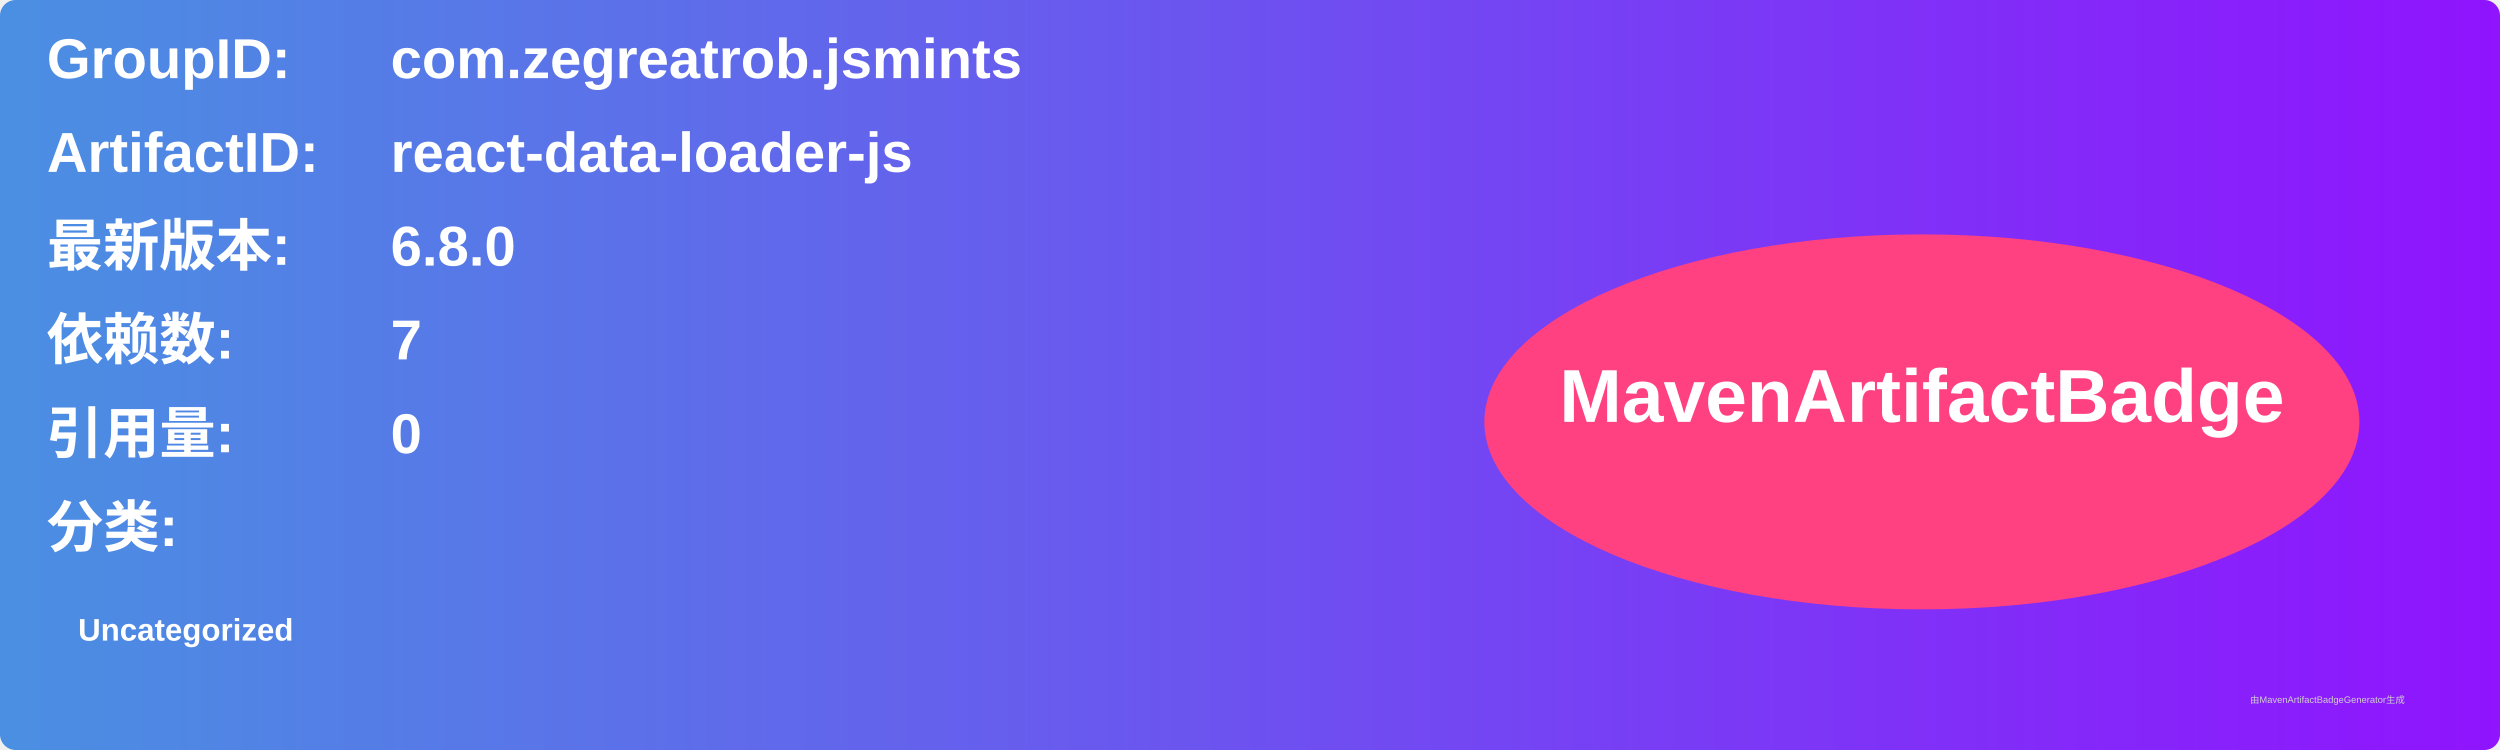
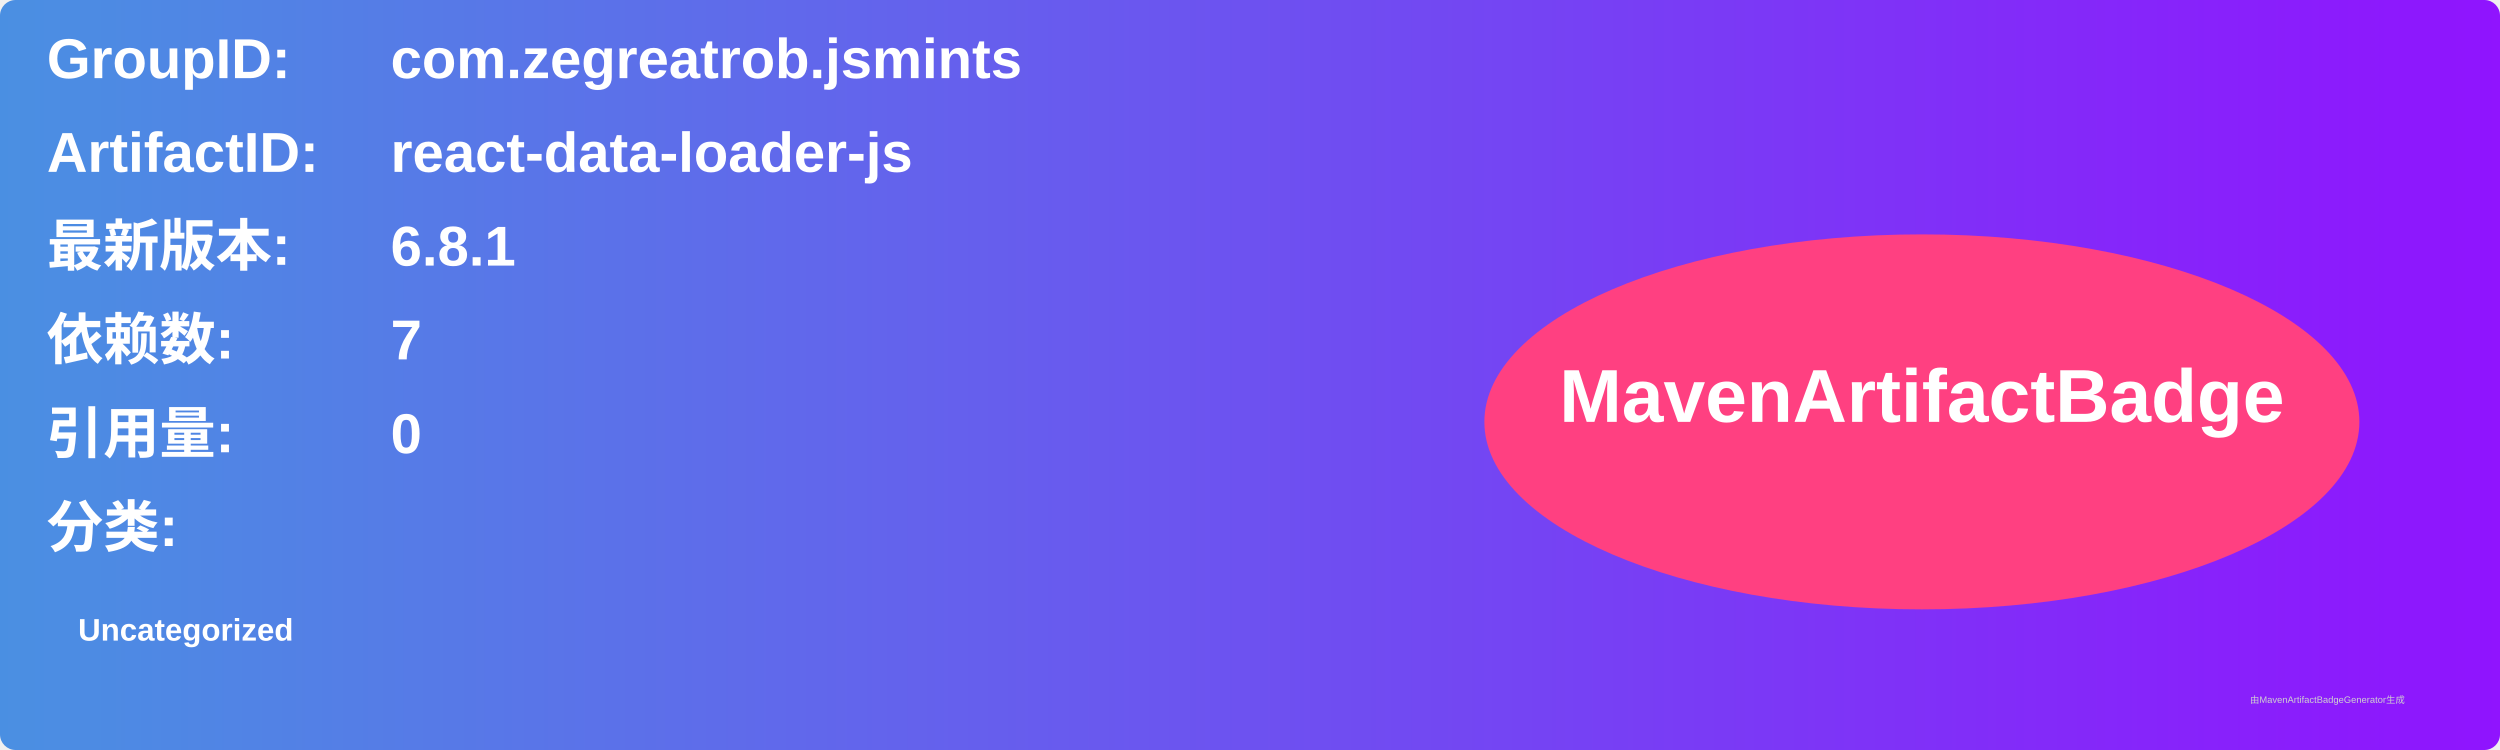
<svg xmlns="http://www.w3.org/2000/svg" width="800" height="240" viewBox="0 0 800 240">
  <linearGradient id="grad" x1="0%" y1="0%" x2="100%" y2="0%">
    <stop offset="0%" stop-color="#4a90e2" />
    <stop offset="100%" stop-color="#9013fe" />
  </linearGradient>
  <rect width="100%" height="100%" rx="5" ry="5" fill="url(#grad)" />
  <g transform="translate(15, 15)">
    <text x="0" y="10" font-family="Arial" font-size="18" fill="white" font-weight="bold" width="260">GroupID:</text>
    <text x="110" y="10" font-family="Arial" font-size="18" fill="white" font-weight="bold" width="460">com.zegreatrob.jsmints</text>
    <text x="0" y="40" font-family="Arial" font-size="18" fill="white" font-weight="bold" width="260">ArtifactID:</text>
    <text x="110" y="40" font-family="Arial" font-size="18" fill="white" font-weight="bold" width="460">react-data-loader-js</text>
    <text x="0" y="70" font-family="Arial" font-size="18" fill="white" font-weight="bold">最新版本:</text>
    <text x="110" y="70" font-family="Arial" font-size="18" fill="white" font-weight="bold">
-       <tspan font-weight="bold">6.8.0</tspan>
+       <tspan font-weight="bold">6.8.1</tspan>
    </text>
    <text x="0" y="100" font-family="Arial" font-size="18" fill="white" font-weight="bold">依赖数: </text>
    <text x="110" y="100" font-family="Arial" font-size="18" fill="white">
      <tspan font-weight="bold">7</tspan>
    </text>
    <text x="0" y="130" font-family="Arial" font-size="18" fill="white" font-weight="bold">引用量: </text>
    <text x="110" y="130" font-family="Arial" font-size="18" fill="white">
      <tspan font-weight="bold">0</tspan>
    </text>
    <text x="0" y="160" font-family="Arial" font-size="18" fill="white" font-weight="bold">分类:</text>
    <text x="10" y="190" font-family="Arial" font-size="10" fill="white">
      <tspan font-weight="bold">Uncategorized</tspan>
    </text>
    <ellipse cx="600" cy="120" rx="140" ry="60" fill="#ff4081" />
    <text x="600" y="120" text-anchor="middle" font-family="Arial" font-size="24" fill="white" font-weight="bold">MavenArtifactBadge</text>
  </g>
  <text x="720" y="225" font-family="Arial" font-size="3" fill="#d0d0d0">由MavenArtifactBadgeGenerator生成</text>
</svg>
